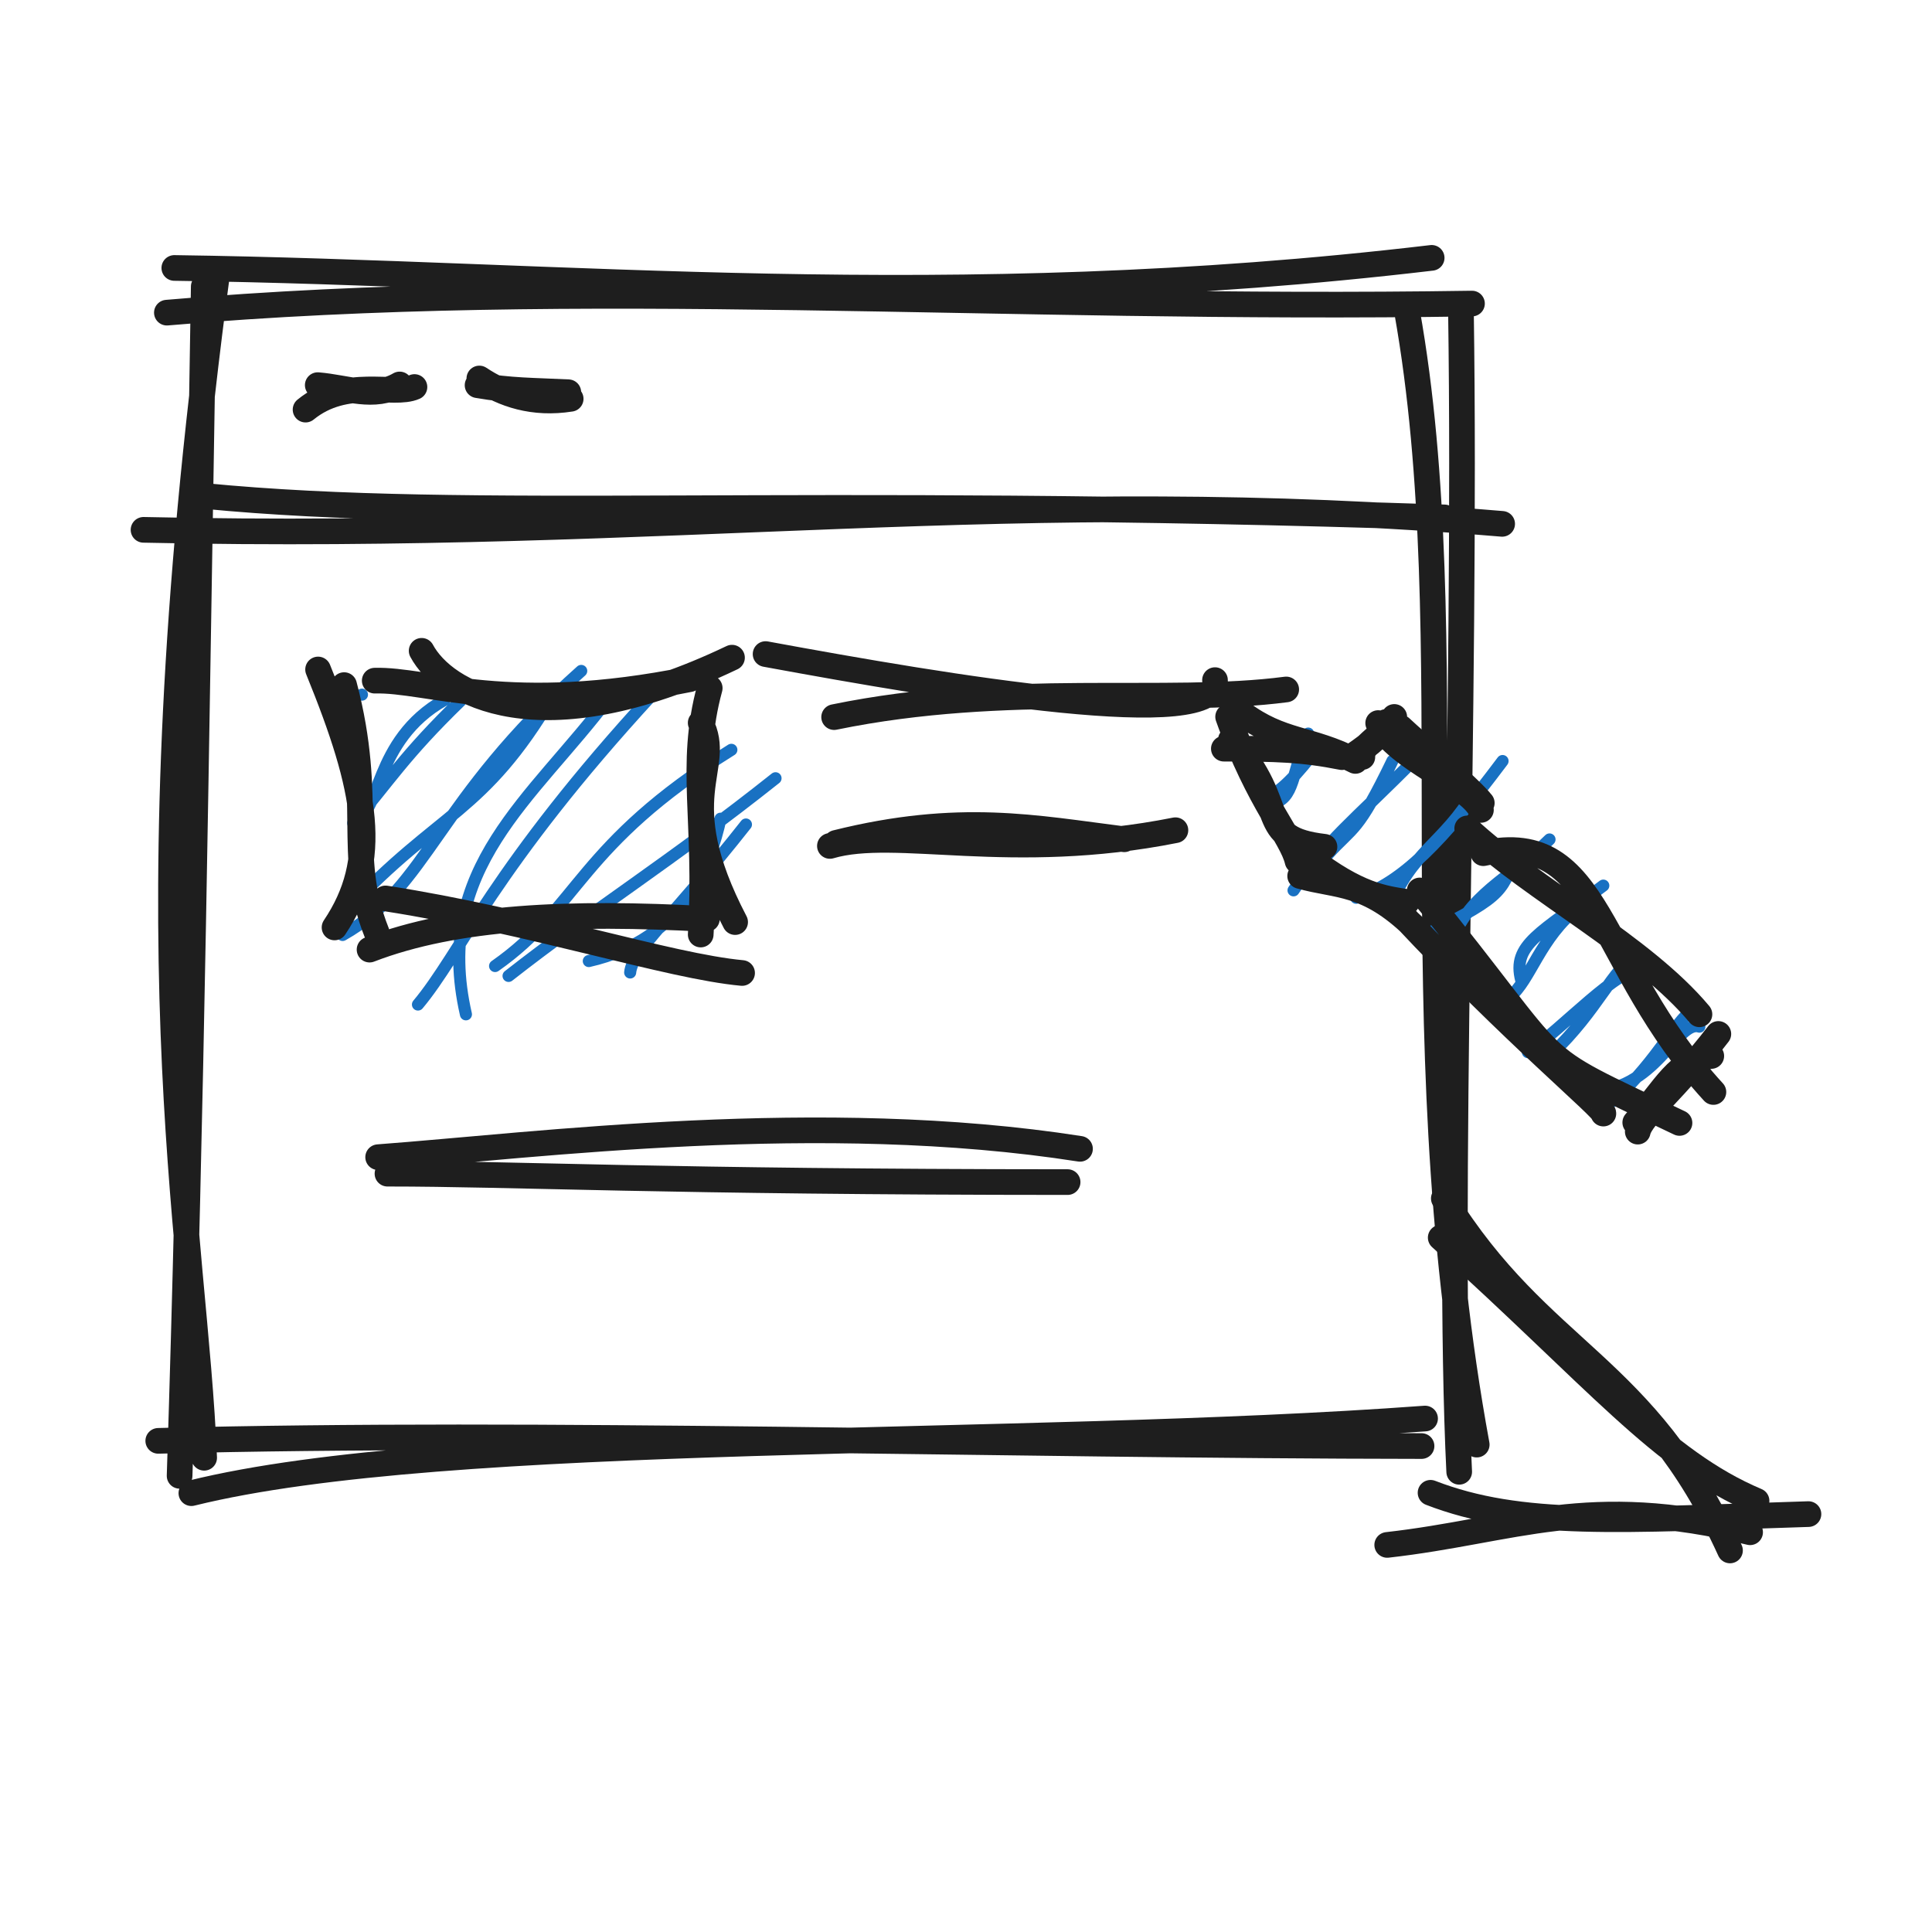
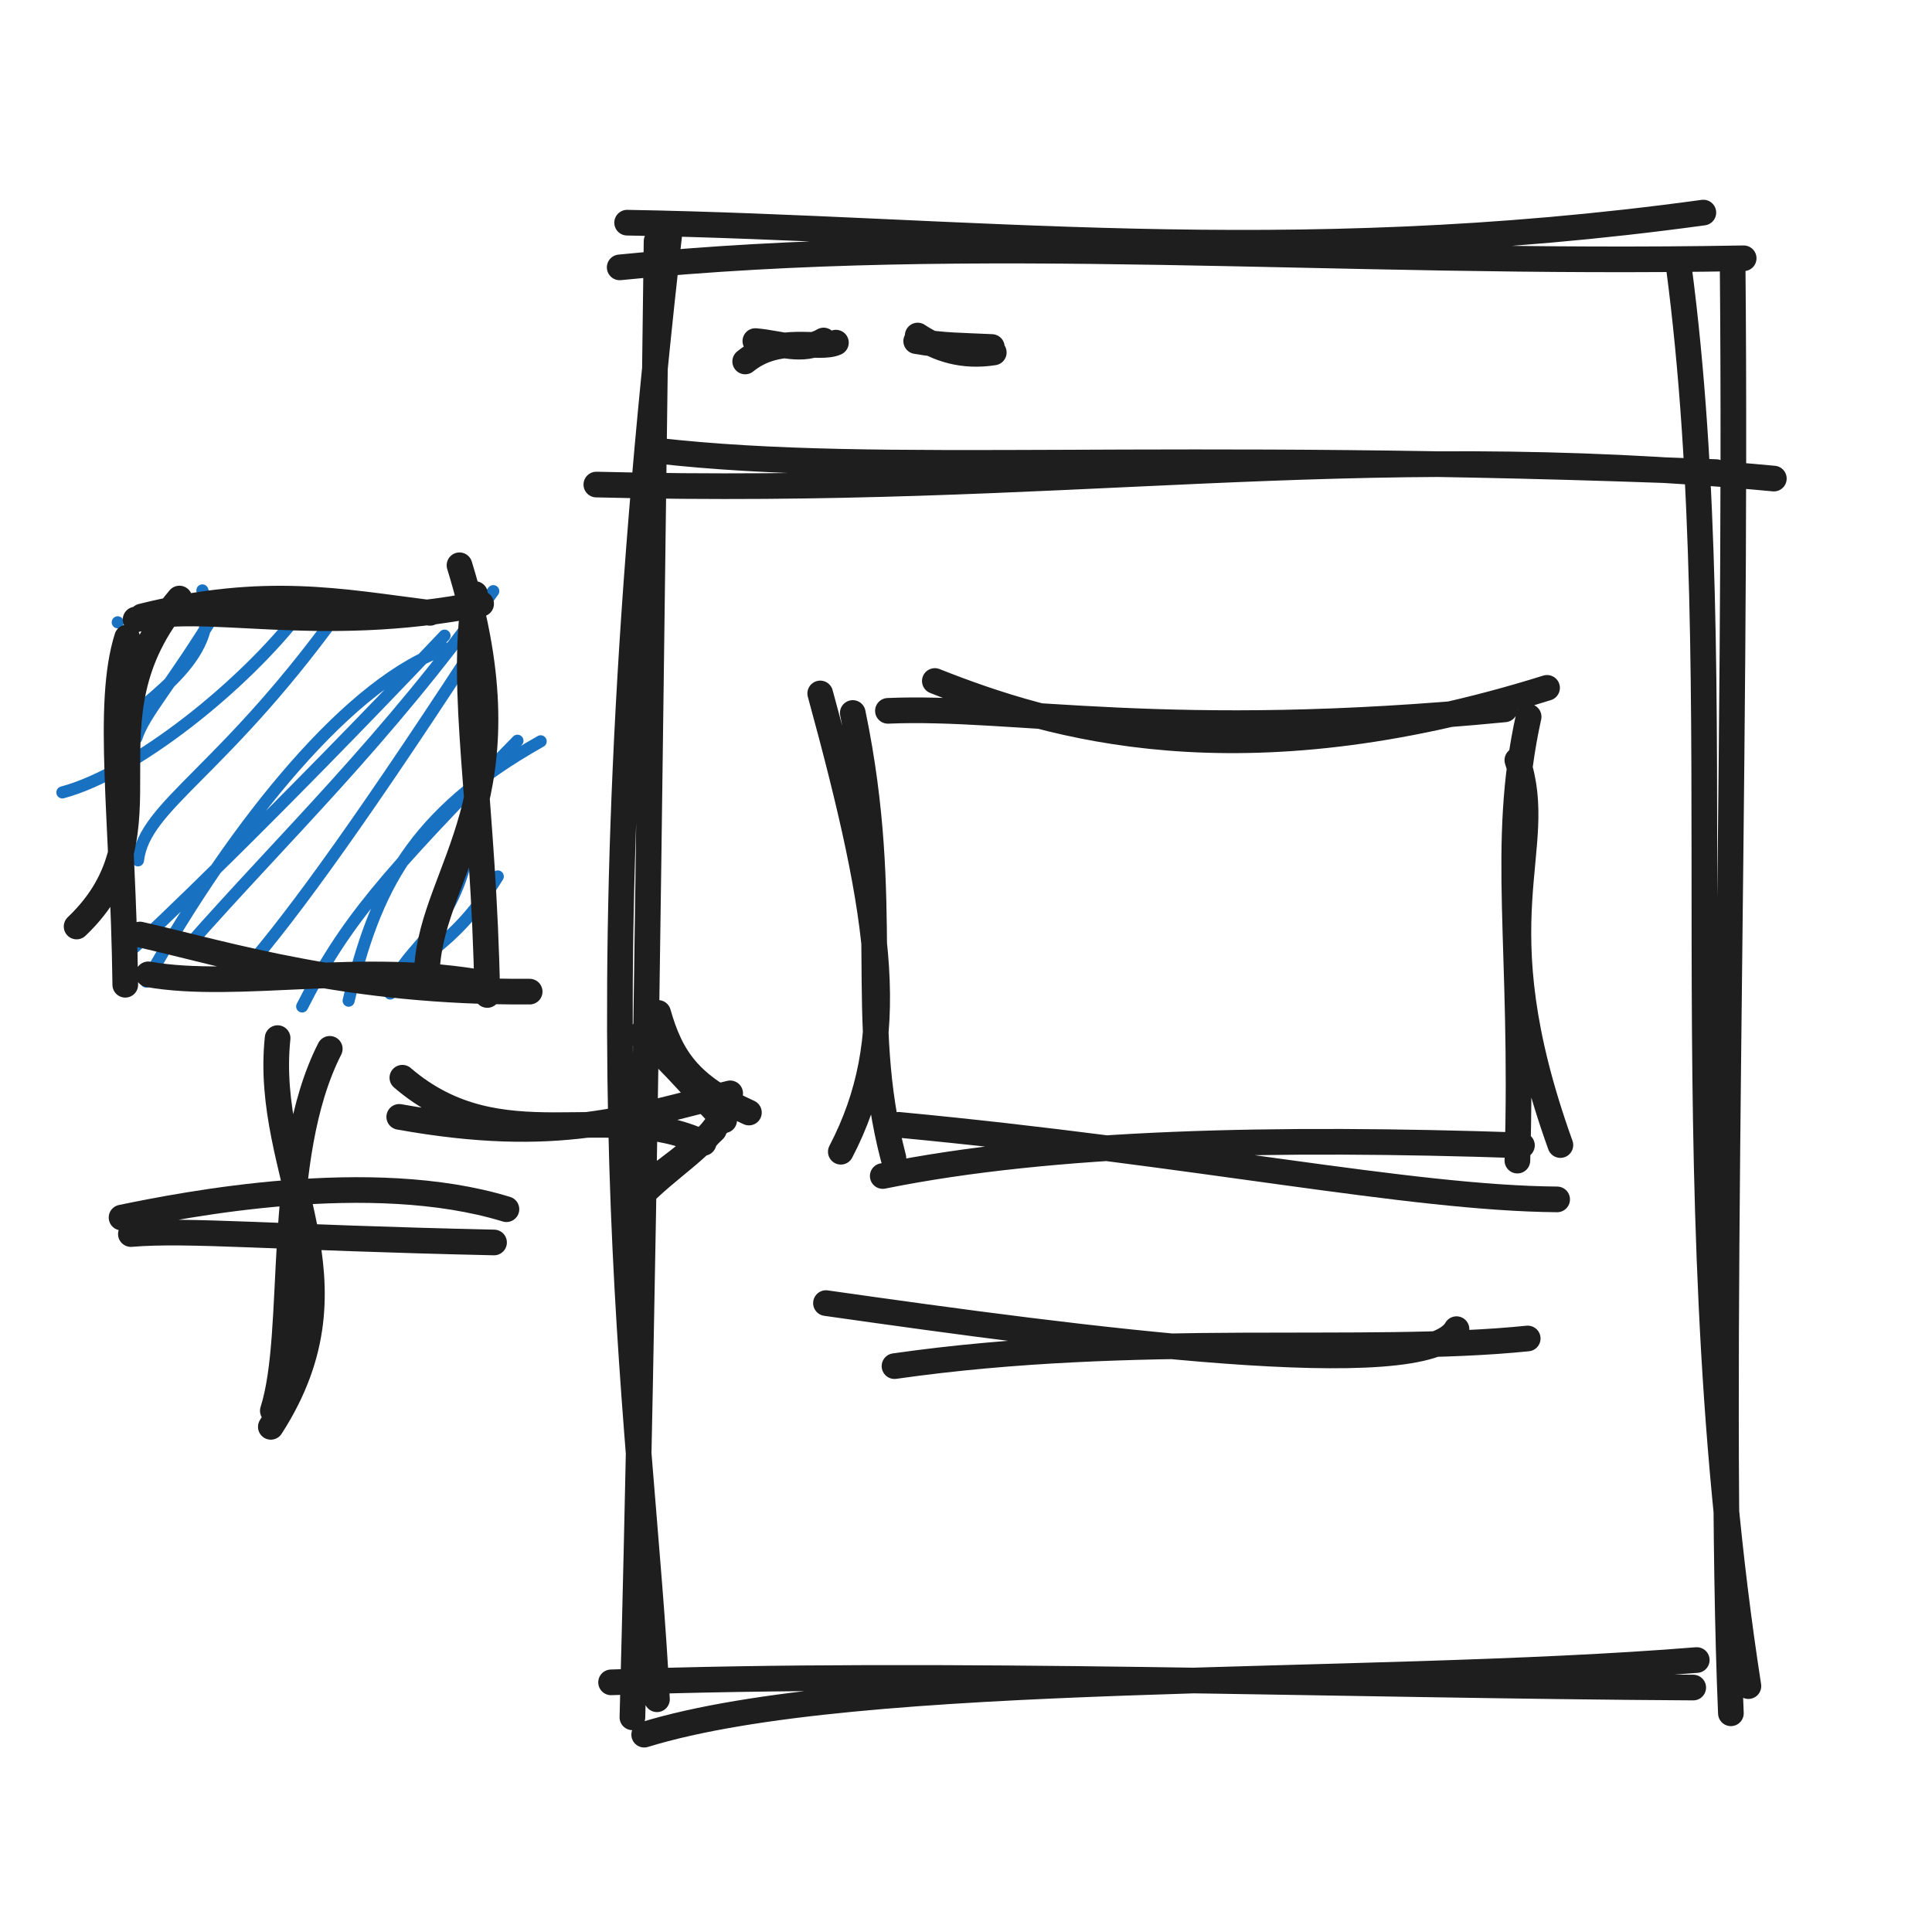
<svg xmlns="http://www.w3.org/2000/svg" width="128" height="128" viewBox="0 0 128 128" role="img">
-   <path d="M11.549 17.753 C37.757 18.112, 62.67 20.886, 94.852 17.084 M11.056 20.714 C38.681 18.327, 66.103 20.6, 97.523 20.112 M93.22 20.634 C97.096 42.384, 92.673 67.625, 97.837 95.709 M96.792 20.602 C97.175 46.766, 95.822 80.07, 96.676 97.51 M94.415 93.982 C67.423 95.971, 29.696 94.715, 12.679 98.926 M94.181 95.805 C66.347 95.779, 35.932 94.796, 10.485 95.46 M13.526 96.581 C12.923 81.484, 8.404 62.84, 14.401 18.013 M11.899 97.778 C12.693 72.993, 12.962 51.526, 13.499 18.982" stroke="#1e1e1e" stroke-width="1.7" fill="none" stroke-linecap="round" stroke-linejoin="round" />
-   <path d="M9.509 35.103 C44.979 35.881, 67.443 32.016, 99.522 34.707 M13.528 32.857 C31.4 34.598, 52.279 32.826, 95.701 34.279" stroke="#1e1e1e" stroke-width="1.7" fill="none" stroke-linecap="round" stroke-linejoin="round" />
-   <path d="M20.244 27.138 C22.923 24.956, 26.063 26.26, 27.459 25.641 M21.052 25.516 C22.99 25.674, 24.782 26.462, 26.477 25.471" stroke="#1e1e1e" stroke-width="1.7" fill="none" stroke-linecap="round" stroke-linejoin="round" />
-   <path d="M31.758 25.076 C33.369 26.152, 35.342 26.81, 37.809 26.422 M31.64 25.521 C33.807 25.898, 35.353 25.873, 37.653 25.987" stroke="#1e1e1e" stroke-width="1.7" fill="none" stroke-linecap="round" stroke-linejoin="round" />
-   <path d="M23.981 46.022 C23.981 46.022, 23.981 46.022, 23.981 46.022 M23.981 46.022 C23.981 46.022, 23.981 46.022, 23.981 46.022 M23.463 54.267 C25.247 54.108, 24.647 49.07, 29.443 46.374 M23.401 54.533 C25.758 51.785, 26.793 50.036, 30.51 46.435 M23.023 60.253 C29.156 53.714, 32.005 53.919, 36.605 46.132 M22.698 61.944 C28.373 58.759, 28.885 53.02, 38.508 44.45 M30.869 67.202 C28.642 57.486, 35.308 52.937, 40.371 46.208 M27.691 66.553 C30.501 63.201, 32.729 57.421, 43.24 45.995 M33.693 64.657 C39.238 60.306, 44.506 57.027, 51.381 51.561 M32.8 64.002 C38.407 60.071, 38.3 56.015, 48.455 49.677 M39.009 63.672 C45.345 62.233, 47.067 57.249, 47.737 54.241 M41.75 64.429 C41.881 62.974, 44.61 60.738, 49.421 54.625" stroke="#1971c2" stroke-width="0.8" fill="none" stroke-linecap="round" stroke-linejoin="round" />
-   <path d="M27.935 43.118 C29.423 45.897, 35.686 49.699, 48.497 43.572 M24.827 45.095 C28.369 44.995, 33.685 47.429, 45.691 44.998 M46.422 47.891 C47.998 50.953, 44.305 52.677, 48.704 61.09 M47.021 45.589 C45.616 50.736, 46.878 54.374, 46.424 61.915 M49.165 64.463 C44.325 64.02, 35.228 61.025, 25.542 59.523 M46.833 60.884 C37.762 60.393, 30.23 60.702, 24.484 62.914 M22.164 61.445 C25.166 56.977, 24.348 52.395, 21.074 44.355 M24.953 61.775 C22.885 56.587, 24.827 53.077, 22.799 45.39" stroke="#1e1e1e" stroke-width="1.7" fill="none" stroke-linecap="round" stroke-linejoin="round" />
-   <path d="M50.722 43.334 C62.876 45.571, 80.951 48.618, 80.497 45.06 M55.263 47.51 C66.744 45.153, 77.301 46.717, 85.215 45.678" stroke="#1e1e1e" stroke-width="1.7" fill="none" stroke-linecap="round" stroke-linejoin="round" />
-   <path d="M55.394 55.843 C63.573 53.804, 68.596 54.864, 74.485 55.604 M54.983 56.046 C59.339 54.755, 66.94 57.182, 77.875 55.004" stroke="#1e1e1e" stroke-width="1.7" fill="none" stroke-linecap="round" stroke-linejoin="round" />
-   <path d="M25.053 76.666 C35.606 75.88, 54.364 73.426, 71.553 76.113 M25.671 77.759 C33.98 77.758, 44.019 78.311, 70.732 78.317" stroke="#1e1e1e" stroke-width="1.7" fill="none" stroke-linecap="round" stroke-linejoin="round" />
-   <path d="M82.282 47.676 C82.282 47.676, 82.282 47.676, 82.282 47.676 M82.282 47.676 C82.282 47.676, 82.282 47.676, 82.282 47.676 M84.237 53.238 C85.796 52.966, 85.556 51.218, 86.671 48.602 M83.908 52.883 C84.869 52.386, 85.743 51.598, 87.513 49.249 M87.97 56.61 C89.681 54.709, 89.932 55.224, 92.253 50.407 M85.7 58.988 C88.099 55.462, 89.337 54.746, 93.948 50.09 M89.851 59.48 C92.92 58.492, 95.525 55.78, 99.548 50.42 M92.01 60.278 C93.461 56.416, 95.662 55.895, 97.663 52.483 M94.543 61.886 C99.901 59.18, 99.422 59.114, 100.677 56.08 M96.052 62.695 C97.228 59.21, 99.956 58.301, 102.66 55.616 M100.786 64.951 C100.154 62.563, 102.075 61.827, 106.223 58.674 M100.002 66.083 C101.44 64.898, 101.989 62.14, 104.601 60.092 M101.225 69.706 C103.479 68.202, 107.331 63.933, 108.795 64.265 M102.801 69.825 C105.911 66.858, 106.753 64.288, 108.538 63.165 M105.216 72.28 C109.617 72.462, 111.1 67.539, 112.588 68.019 M106.02 73.575 C109.097 71.338, 110.58 68.278, 111.961 67.016" stroke="#1971c2" stroke-width="0.8" fill="none" stroke-linecap="round" stroke-linejoin="round" />
-   <path d="M91.308 47.905 C92.58 50.313, 97.287 51.939, 98.115 53.659 M92.795 48.21 C93.958 49.303, 97.345 52.165, 98.172 53.201 M98.272 56.525 C106.099 54.838, 105.671 63.797, 113.518 72.348 M97.206 54.886 C101.694 59.045, 108.828 62.696, 112.593 67.2 M113.377 69.962 C111.165 70.174, 110.309 72.123, 108.34 74.368 M113.845 68.502 C111.056 72.133, 108.729 73.912, 108.506 74.973 M111.271 74.398 C100.681 69.324, 104.334 71.638, 94.061 58.995 M106.227 73.777 C106.345 73.496, 100.175 68.393, 93.009 60.73 M93.716 61.435 C90.553 58.353, 88.595 58.737, 86.139 58.038 M93.213 59.756 C91.654 59.519, 89.943 59.303, 86.724 56.824 M87.75 56.103 C83.036 55.546, 85.552 53.515, 81.544 49.025 M85.964 57.044 C85.587 55.407, 83.388 53.186, 81.366 47.488 M81.083 49.601 C84.546 49.6, 86.297 49.646, 88.907 50.163 M82.251 47.23 C84.928 49.237, 86.755 48.853, 89.796 50.413 M90.259 50.154 C90.259 49.243, 91.076 49.281, 92.374 47.499 M89.732 50.008 C90.743 49.312, 91.673 48.597, 91.833 47.832" stroke="#1e1e1e" stroke-width="1.7" fill="none" stroke-linecap="round" stroke-linejoin="round" />
-   <path d="M95.657 79.402 C102.114 89.796, 108.97 90.323, 114.617 102.721 M95.451 81.996 C105.729 91.258, 110.125 96.8, 116.376 99.437" stroke="#1e1e1e" stroke-width="1.7" fill="none" stroke-linecap="round" stroke-linejoin="round" />
-   <path d="M94.777 98.901 C100.757 101.215, 107.343 100.705, 119.815 100.313 M91.906 102.355 C100.355 101.402, 105.209 98.864, 115.949 101.516" stroke="#1e1e1e" stroke-width="1.7" fill="none" stroke-linecap="round" stroke-linejoin="round" />
+   <path d="M41.549 14.753 C63.916 15.136, 84.987 17.91, 112.852 14.084 M41.056 17.714 C64.8 15.329, 88.341 17.601, 115.523 17.112 M111.22 17.634 C114.933 45.749, 110.511 77.355, 115.837 111.709 M114.792 17.602 C115.107 51.058, 113.754 91.655, 114.676 113.51 M112.415 109.982 C90.049 111.796, 56.95 110.54, 42.679 114.926 M112.181 111.805 C88.596 111.668, 62.431 110.685, 40.485 111.46 M43.526 112.581 C42.562 93.172, 38.043 70.216, 44.401 15.013 M41.899 113.778 C42.693 83.714, 42.962 56.969, 43.499 15.982" stroke="#1e1e1e" stroke-width="1.7" fill="none" stroke-linecap="round" stroke-linejoin="round" />
+   <path d="M39.509 32.103 C70.786 32.891, 89.057 29.027, 117.522 31.707 M43.528 29.857 C58.552 31.564, 76.583 29.792, 113.701 31.279" stroke="#1e1e1e" stroke-width="1.7" fill="none" stroke-linecap="round" stroke-linejoin="round" />
+   <path d="M49.37 23.948 C51.603 22.13, 54.219 23.217, 55.382 22.701 M50.044 22.597 C51.658 22.729, 53.151 23.385, 54.564 22.559" stroke="#1e1e1e" stroke-width="1.7" fill="none" stroke-linecap="round" stroke-linejoin="round" />
+   <path d="M60.799 22.23 C62.141 23.127, 63.785 23.675, 65.841 23.351 M60.7 22.601 C62.506 22.915, 63.794 22.894, 65.711 22.989" stroke="#1e1e1e" stroke-width="1.7" fill="none" stroke-linecap="round" stroke-linejoin="round" />
+   <path d="M61.935 45.118 C69.614 48.157, 82.067 51.96, 102.497 45.572 M58.827 47.095 C67.174 46.735, 77.294 49.168, 99.691 46.998 M100.528 50.364 C102.541 56.368, 97.924 60.7, 103.38 75.863 M101.276 47.486 C99.384 56.033, 100.961 62.693, 100.531 76.894 M103.165 79.463 C93.336 79.38, 79.251 76.384, 59.542 74.523 M100.833 75.884 C84.497 75.33, 69.7 75.64, 58.484 77.914 M55.706 76.306 C59.571 68.88, 58.548 61.312, 54.342 45.943 M59.191 76.718 C56.734 67.334, 59.162 60.048, 56.498 47.237" stroke="#1e1e1e" stroke-width="1.7" fill="none" stroke-linecap="round" stroke-linejoin="round" />
+   <path d="M54.722 86.334 C71.611 88.736, 94.421 91.783, 96.497 88.06 M59.263 90.51 C75.329 88.213, 90.472 89.777, 101.215 88.678" stroke="#1e1e1e" stroke-width="1.7" fill="none" stroke-linecap="round" stroke-linejoin="round" />
+   <path d="M7.8 41.23 C7.8 41.23, 7.8 41.23, 7.8 41.23 M7.8 41.23 C7.8 41.23, 7.8 41.23, 7.8 41.23 M7.71 48.339 C9.802 46.25, 14.962 43.295, 13.408 39.117 M9.035 48.891 C9.575 47.211, 11.361 45.401, 14.472 40.267 M4.133 52.499 C8.897 51.231, 16.137 45.485, 20.025 40.401 M9.142 57.001 C9.586 53.269, 14.912 51.2, 23.006 39.738 M8.89 62.776 C9.901 61.868, 17.646 54.562, 29.451 42.113 M9.689 65.034 C15.647 54.401, 23.353 44.995, 29.62 42.977 M12.408 62.729 C18.95 55.309, 25.548 49.1, 32.681 39.165 M15.7 64.88 C18.67 61.581, 23.126 55.599, 31.238 43.171 M23.098 66.299 C24.839 58.935, 27.233 53.961, 35.822 49.113 M20.019 66.68 C22.836 61.121, 25.414 58.126, 34.283 49.074 M25.851 65.824 C26.522 62.873, 29.587 62.219, 30.903 56.894 M26.679 65.056 C27.232 63.34, 29.852 63.116, 32.98 58.066" stroke="#1971c2" stroke-width="0.8" fill="none" stroke-linecap="round" stroke-linejoin="round" />
+   <path d="M9.394 40.843 C17.573 38.804, 22.596 39.864, 28.485 40.604 M8.983 41.046 C13.339 39.755, 20.94 42.182, 31.875 40.004 M30.443 37.451 C35.178 52.811, 28.696 57.526, 28.293 64.13 M31.471 39.355 C30.431 45.855, 32.043 53.043, 32.284 65.92 M35.092 65.698 C23.063 65.772, 15.202 63.269, 9.274 61.914 M32.291 65.181 C24.019 63.634, 15.809 65.598, 9.823 64.553 M5.075 61.384 C11.856 54.936, 4.992 47.822, 11.888 39.655 M8.3 65.243 C8.153 54.207, 7.011 46.701, 8.422 42.235" stroke="#1e1e1e" stroke-width="1.7" fill="none" stroke-linecap="round" stroke-linejoin="round" />
+   <path d="M8.053 80.666 C12.207 79.813, 24.566 77.358, 33.553 80.113 M8.671 81.759 C12.516 81.439, 18.091 81.992, 32.732 82.317" stroke="#1e1e1e" stroke-width="1.7" fill="none" stroke-linecap="round" stroke-linejoin="round" />
+   <path d="M18.392 68.778 C17.446 77.804, 24.276 84.712, 17.943 94.532 M21.848 69.488 C18.143 76.772, 19.761 88.184, 18.076 93.467" stroke="#1e1e1e" stroke-width="1.7" fill="none" stroke-linecap="round" stroke-linejoin="round" />
+   <path d="M26.657 71.402 C33.168 77.002, 40.275 72.746, 46.617 75.721 M26.451 73.996 C36.97 75.885, 41.754 74.045, 48.376 72.437" stroke="#1e1e1e" stroke-width="1.7" fill="none" stroke-linecap="round" stroke-linejoin="round" />
+   <path d="M43.602 67.109 C44.46 70.119, 45.691 71.938, 49.618 73.709 M42.385 68.575 C44.371 70.173, 44.947 71.028, 47.978 74.219 M47.302 74.854 C46.488 75.696, 43.699 78.016, 41.834 79.016 M48.047 73.651 C46.724 76.115, 44.487 77.061, 41.971 79.725" stroke="#1e1e1e" stroke-width="1.7" fill="none" stroke-linecap="round" stroke-linejoin="round" />
</svg>
